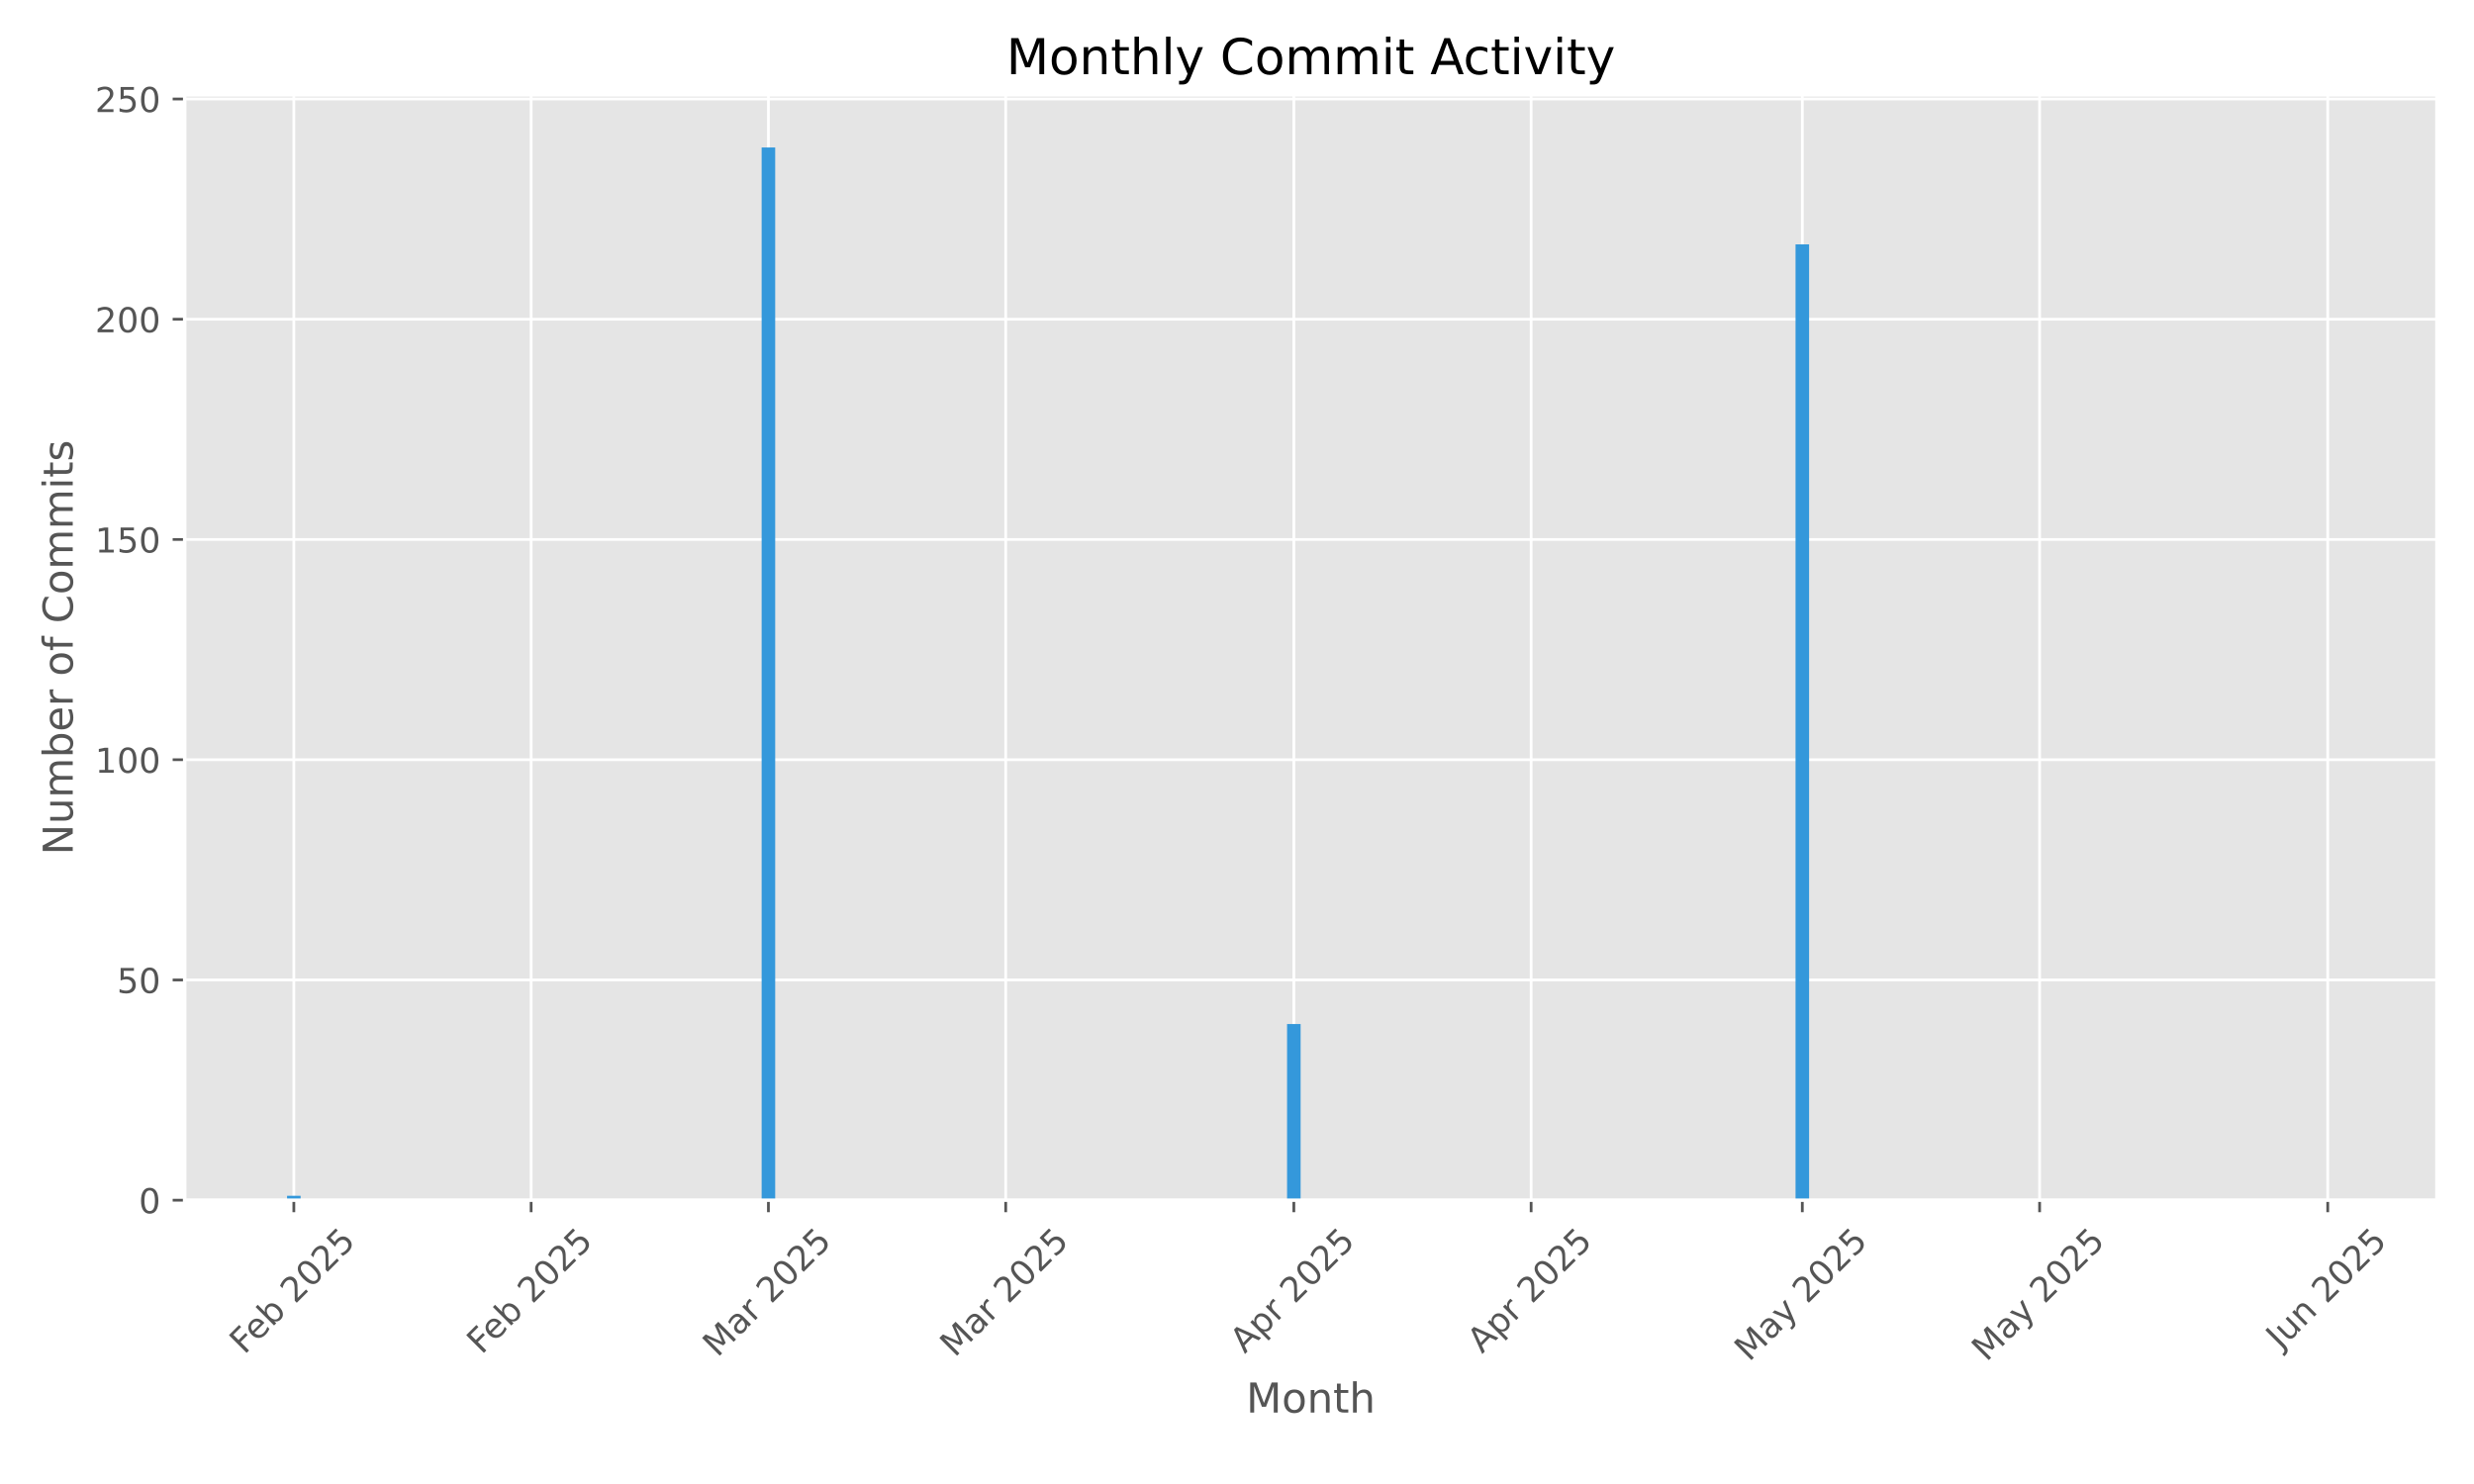
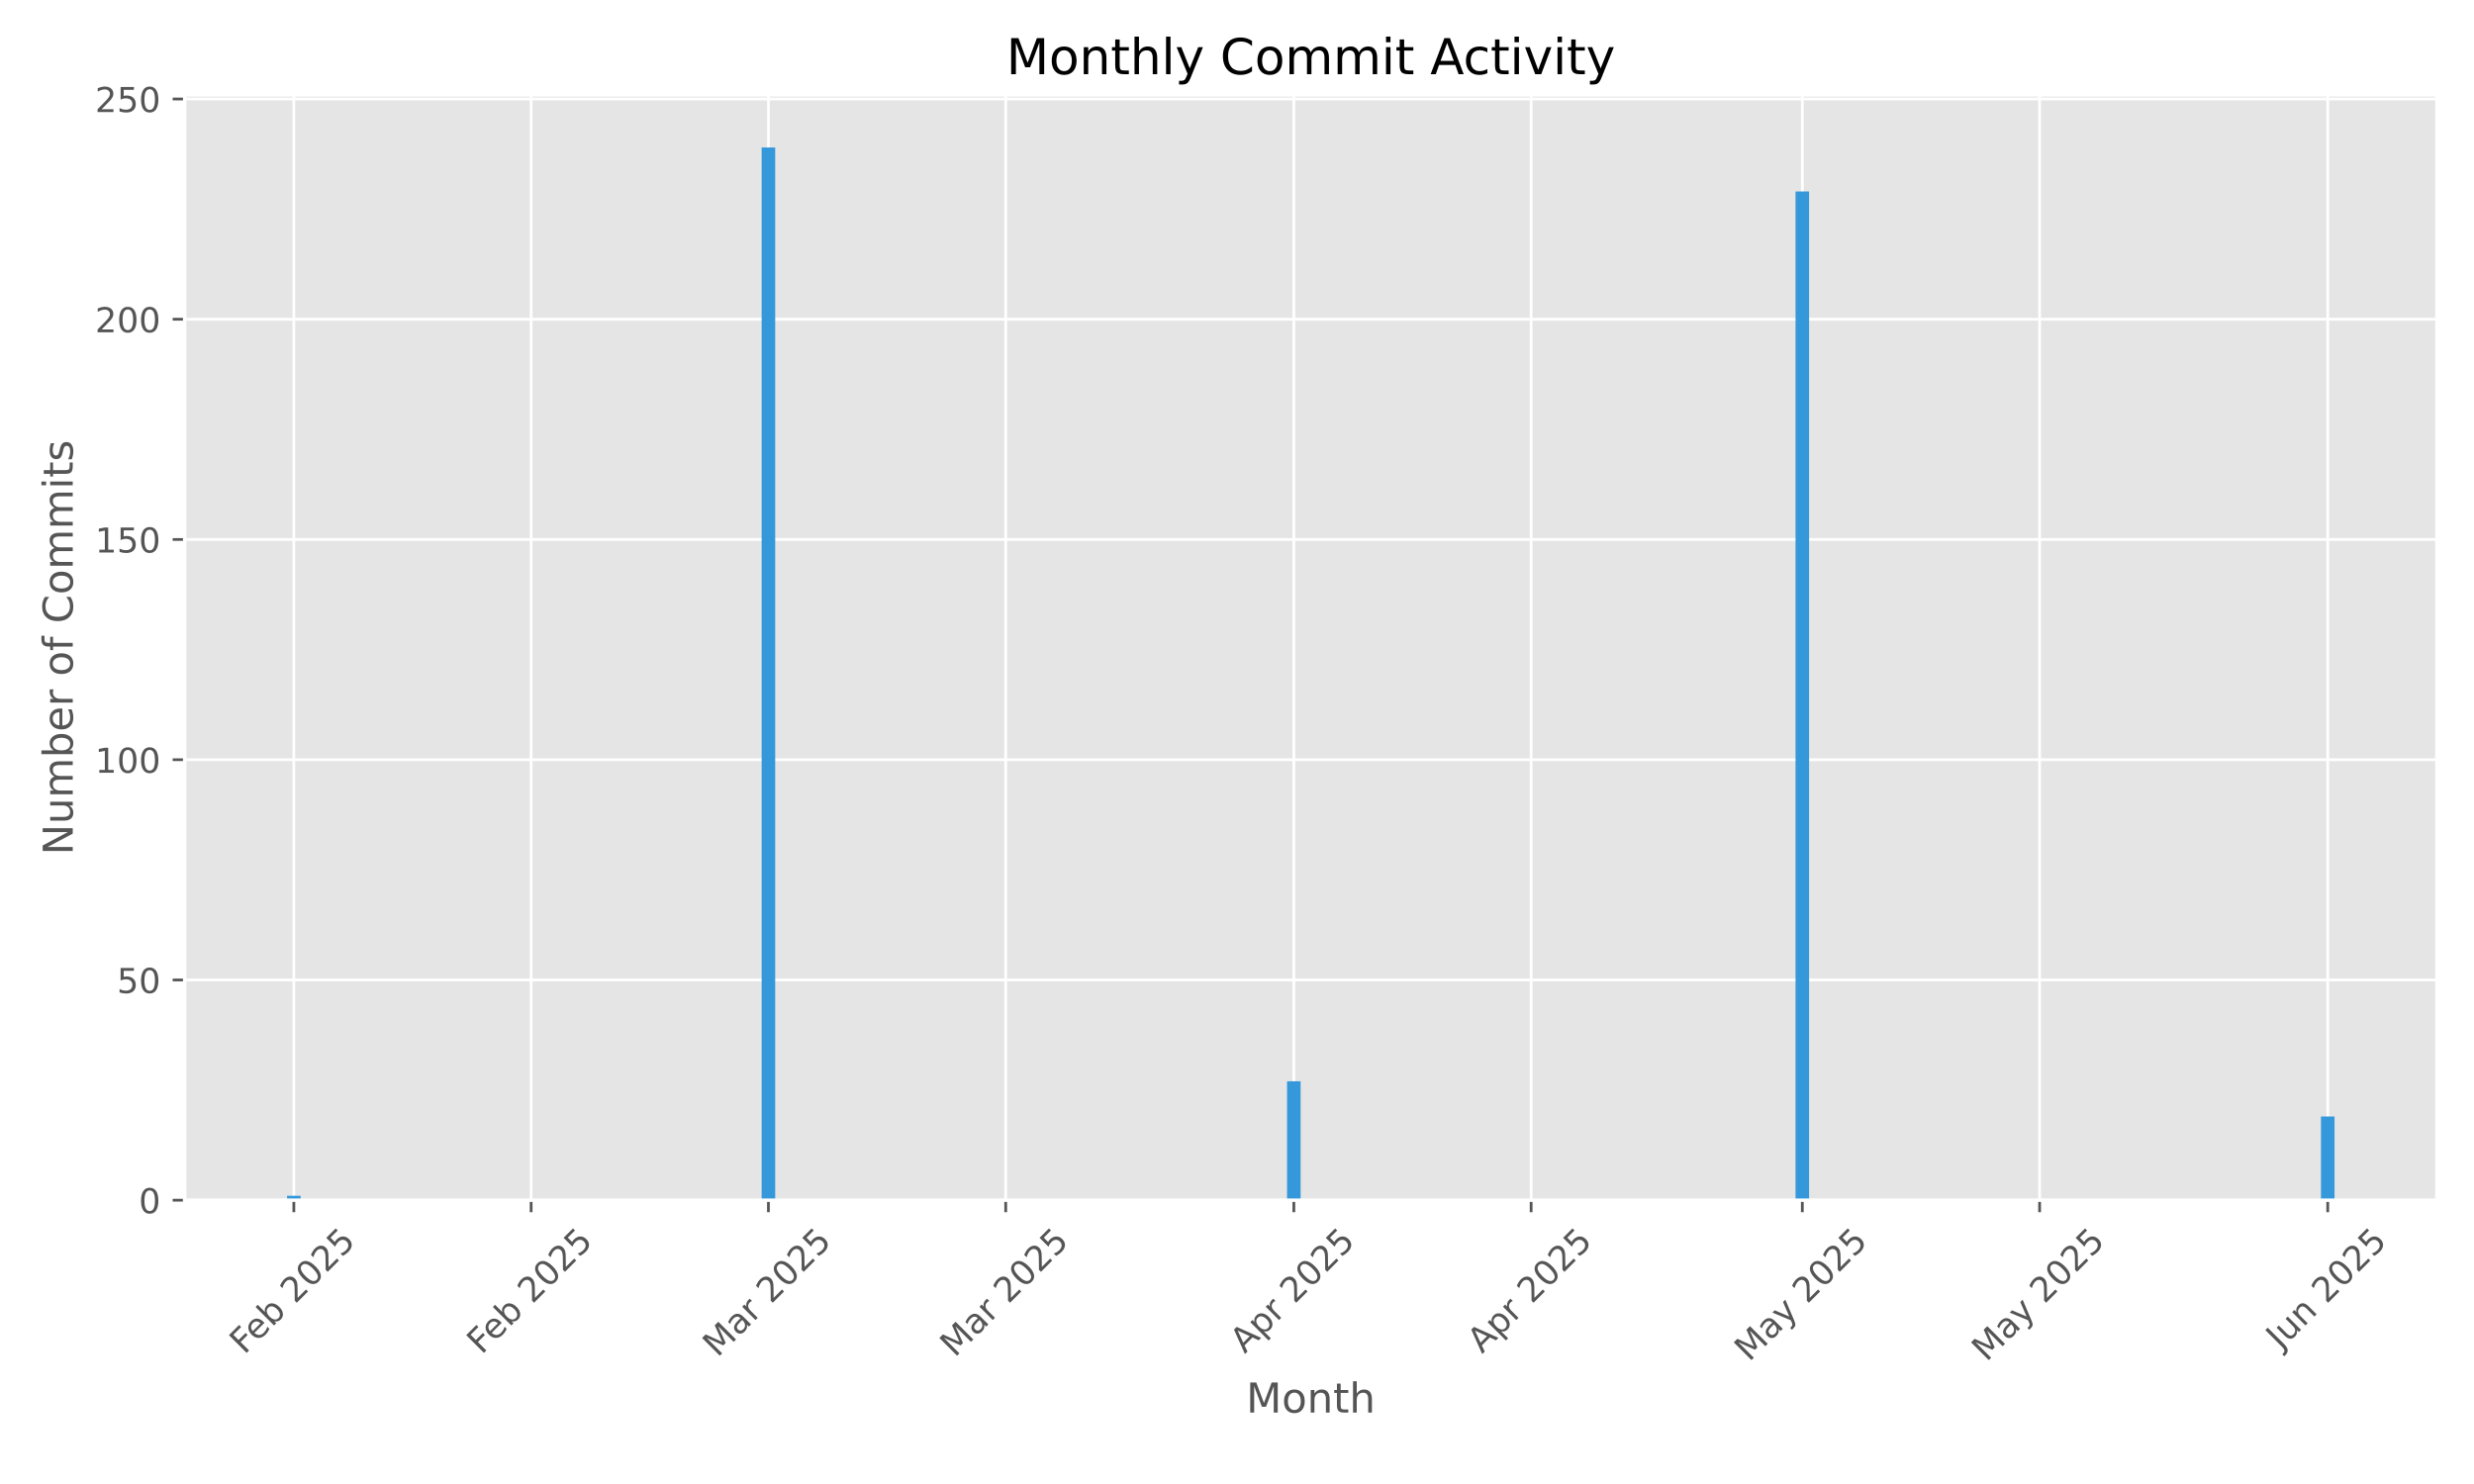
<svg xmlns="http://www.w3.org/2000/svg" xmlns:xlink="http://www.w3.org/1999/xlink" width="720pt" height="432pt" viewBox="0 0 720 432" version="1.1">
  <defs>
    <style type="text/css">*{stroke-linejoin: round; stroke-linecap: butt}</style>
  </defs>
  <g id="figure_1">
    <g id="patch_1">
      <path d="M 0 432  L 720 432  L 720 0  L 0 0  z " style="fill: #ffffff" />
    </g>
    <g id="axes_1">
      <g id="patch_2">
        <path d="M 53.75 349.383  L 709.2 349.383  L 709.2 27.6  L 53.75 27.6  z " style="fill: #e5e5e5" />
      </g>
      <g id="matplotlib.axis_1">
        <g id="xtick_1">
          <g id="line2d_1">
-             <path d="M 85.516 349.383  L 85.516 27.6  " clip-path="url(#p3bf2a5ad01)" style="fill: none; stroke: #ffffff; stroke-width: 0.8; stroke-linecap: square" />
+             <path d="M 85.516 349.383  L 85.516 27.6  " clip-path="url(#p044ff97089)" style="fill: none; stroke: #ffffff; stroke-width: 0.8; stroke-linecap: square" />
          </g>
          <g id="line2d_2">
            <defs>
-               <path id="m91234cbf2c" d="M 0 0  L 0 3.5  " style="stroke: #555555; stroke-width: 0.8" />
+               <path id="m9a3acca42f" d="M 0 0  L 0 3.5  " style="stroke: #555555; stroke-width: 0.8" />
            </defs>
            <g>
-               <use xlink:href="#m91234cbf2c" x="85.516" y="349.383" style="fill: #555555; stroke: #555555; stroke-width: 0.8" />
+               <use xlink:href="#m9a3acca42f" x="85.516" y="349.383" style="fill: #555555; stroke: #555555; stroke-width: 0.8" />
            </g>
          </g>
          <g id="text_1">
            <g style="fill: #555555" transform="translate(71.08684 394.5171) rotate(-45) scale(0.1 -0.1)">
              <defs>
                <path id="DejaVuSans-46" d="M 628 4666  L 3309 4666  L 3309 4134  L 1259 4134  L 1259 2759  L 3109 2759  L 3109 2228  L 1259 2228  L 1259 0  L 628 0  L 628 4666  z " transform="scale(0.015625)" />
                <path id="DejaVuSans-65" d="M 3597 1894  L 3597 1613  L 953 1613  Q 991 1019 1311 708  Q 1631 397 2203 397  Q 2534 397 2845 478  Q 3156 559 3463 722  L 3463 178  Q 3153 47 2828 -22  Q 2503 -91 2169 -91  Q 1331 -91 842 396  Q 353 884 353 1716  Q 353 2575 817 3079  Q 1281 3584 2069 3584  Q 2775 3584 3186 3129  Q 3597 2675 3597 1894  z M 3022 2063  Q 3016 2534 2758 2815  Q 2500 3097 2075 3097  Q 1594 3097 1305 2825  Q 1016 2553 972 2059  L 3022 2063  z " transform="scale(0.015625)" />
                <path id="DejaVuSans-62" d="M 3116 1747  Q 3116 2381 2855 2742  Q 2594 3103 2138 3103  Q 1681 3103 1420 2742  Q 1159 2381 1159 1747  Q 1159 1113 1420 752  Q 1681 391 2138 391  Q 2594 391 2855 752  Q 3116 1113 3116 1747  z M 1159 2969  Q 1341 3281 1617 3432  Q 1894 3584 2278 3584  Q 2916 3584 3314 3078  Q 3713 2572 3713 1747  Q 3713 922 3314 415  Q 2916 -91 2278 -91  Q 1894 -91 1617 61  Q 1341 213 1159 525  L 1159 0  L 581 0  L 581 4863  L 1159 4863  L 1159 2969  z " transform="scale(0.015625)" />
                <path id="DejaVuSans-20" transform="scale(0.015625)" />
                <path id="DejaVuSans-32" d="M 1228 531  L 3431 531  L 3431 0  L 469 0  L 469 531  Q 828 903 1448 1529  Q 2069 2156 2228 2338  Q 2531 2678 2651 2914  Q 2772 3150 2772 3378  Q 2772 3750 2511 3984  Q 2250 4219 1831 4219  Q 1534 4219 1204 4116  Q 875 4013 500 3803  L 500 4441  Q 881 4594 1212 4672  Q 1544 4750 1819 4750  Q 2544 4750 2975 4387  Q 3406 4025 3406 3419  Q 3406 3131 3298 2873  Q 3191 2616 2906 2266  Q 2828 2175 2409 1742  Q 1991 1309 1228 531  z " transform="scale(0.015625)" />
                <path id="DejaVuSans-30" d="M 2034 4250  Q 1547 4250 1301 3770  Q 1056 3291 1056 2328  Q 1056 1369 1301 889  Q 1547 409 2034 409  Q 2525 409 2770 889  Q 3016 1369 3016 2328  Q 3016 3291 2770 3770  Q 2525 4250 2034 4250  z M 2034 4750  Q 2819 4750 3233 4129  Q 3647 3509 3647 2328  Q 3647 1150 3233 529  Q 2819 -91 2034 -91  Q 1250 -91 836 529  Q 422 1150 422 2328  Q 422 3509 836 4129  Q 1250 4750 2034 4750  z " transform="scale(0.015625)" />
                <path id="DejaVuSans-35" d="M 691 4666  L 3169 4666  L 3169 4134  L 1269 4134  L 1269 2991  Q 1406 3038 1543 3061  Q 1681 3084 1819 3084  Q 2600 3084 3056 2656  Q 3513 2228 3513 1497  Q 3513 744 3044 326  Q 2575 -91 1722 -91  Q 1428 -91 1123 -41  Q 819 9 494 109  L 494 744  Q 775 591 1075 516  Q 1375 441 1709 441  Q 2250 441 2565 725  Q 2881 1009 2881 1497  Q 2881 1984 2565 2268  Q 2250 2553 1709 2553  Q 1456 2553 1204 2497  Q 953 2441 691 2322  L 691 4666  z " transform="scale(0.015625)" />
              </defs>
              <use xlink:href="#DejaVuSans-46" />
              <use xlink:href="#DejaVuSans-65" transform="translate(52.01953 0)" />
              <use xlink:href="#DejaVuSans-62" transform="translate(113.543 0)" />
              <use xlink:href="#DejaVuSans-20" transform="translate(177.0195 0)" />
              <use xlink:href="#DejaVuSans-32" transform="translate(208.8066 0)" />
              <use xlink:href="#DejaVuSans-30" transform="translate(272.4297 0)" />
              <use xlink:href="#DejaVuSans-32" transform="translate(336.0527 0)" />
              <use xlink:href="#DejaVuSans-35" transform="translate(399.6758 0)" />
            </g>
          </g>
        </g>
        <g id="xtick_2">
          <g id="line2d_3">
-             <path d="M 154.573 349.383  L 154.573 27.6  " clip-path="url(#p3bf2a5ad01)" style="fill: none; stroke: #ffffff; stroke-width: 0.8; stroke-linecap: square" />
+             <path d="M 154.573 349.383  L 154.573 27.6  " clip-path="url(#p044ff97089)" style="fill: none; stroke: #ffffff; stroke-width: 0.8; stroke-linecap: square" />
          </g>
          <g id="line2d_4">
            <g>
-               <use xlink:href="#m91234cbf2c" x="154.573" y="349.383" style="fill: #555555; stroke: #555555; stroke-width: 0.8" />
+               <use xlink:href="#m9a3acca42f" x="154.573" y="349.383" style="fill: #555555; stroke: #555555; stroke-width: 0.8" />
            </g>
          </g>
          <g id="text_2">
            <g style="fill: #555555" transform="translate(140.1439 394.5171) rotate(-45) scale(0.1 -0.1)">
              <use xlink:href="#DejaVuSans-46" />
              <use xlink:href="#DejaVuSans-65" transform="translate(52.01953 0)" />
              <use xlink:href="#DejaVuSans-62" transform="translate(113.543 0)" />
              <use xlink:href="#DejaVuSans-20" transform="translate(177.0195 0)" />
              <use xlink:href="#DejaVuSans-32" transform="translate(208.8066 0)" />
              <use xlink:href="#DejaVuSans-30" transform="translate(272.4297 0)" />
              <use xlink:href="#DejaVuSans-32" transform="translate(336.0527 0)" />
              <use xlink:href="#DejaVuSans-35" transform="translate(399.6758 0)" />
            </g>
          </g>
        </g>
        <g id="xtick_3">
          <g id="line2d_5">
-             <path d="M 223.63 349.383  L 223.63 27.6  " clip-path="url(#p3bf2a5ad01)" style="fill: none; stroke: #ffffff; stroke-width: 0.8; stroke-linecap: square" />
+             <path d="M 223.63 349.383  L 223.63 27.6  " clip-path="url(#p044ff97089)" style="fill: none; stroke: #ffffff; stroke-width: 0.8; stroke-linecap: square" />
          </g>
          <g id="line2d_6">
            <g>
-               <use xlink:href="#m91234cbf2c" x="223.63" y="349.383" style="fill: #555555; stroke: #555555; stroke-width: 0.8" />
+               <use xlink:href="#m9a3acca42f" x="223.63" y="349.383" style="fill: #555555; stroke: #555555; stroke-width: 0.8" />
            </g>
          </g>
          <g id="text_3">
            <g style="fill: #555555" transform="translate(208.7894 395.3402) rotate(-45) scale(0.1 -0.1)">
              <defs>
                <path id="DejaVuSans-4d" d="M 628 4666  L 1569 4666  L 2759 1491  L 3956 4666  L 4897 4666  L 4897 0  L 4281 0  L 4281 4097  L 3078 897  L 2444 897  L 1241 4097  L 1241 0  L 628 0  L 628 4666  z " transform="scale(0.015625)" />
                <path id="DejaVuSans-61" d="M 2194 1759  Q 1497 1759 1228 1600  Q 959 1441 959 1056  Q 959 750 1161 570  Q 1363 391 1709 391  Q 2188 391 2477 730  Q 2766 1069 2766 1631  L 2766 1759  L 2194 1759  z M 3341 1997  L 3341 0  L 2766 0  L 2766 531  Q 2569 213 2275 61  Q 1981 -91 1556 -91  Q 1019 -91 701 211  Q 384 513 384 1019  Q 384 1609 779 1909  Q 1175 2209 1959 2209  L 2766 2209  L 2766 2266  Q 2766 2663 2505 2880  Q 2244 3097 1772 3097  Q 1472 3097 1187 3025  Q 903 2953 641 2809  L 641 3341  Q 956 3463 1253 3523  Q 1550 3584 1831 3584  Q 2591 3584 2966 3190  Q 3341 2797 3341 1997  z " transform="scale(0.015625)" />
                <path id="DejaVuSans-72" d="M 2631 2963  Q 2534 3019 2420 3045  Q 2306 3072 2169 3072  Q 1681 3072 1420 2755  Q 1159 2438 1159 1844  L 1159 0  L 581 0  L 581 3500  L 1159 3500  L 1159 2956  Q 1341 3275 1631 3429  Q 1922 3584 2338 3584  Q 2397 3584 2469 3576  Q 2541 3569 2628 3553  L 2631 2963  z " transform="scale(0.015625)" />
              </defs>
              <use xlink:href="#DejaVuSans-4d" />
              <use xlink:href="#DejaVuSans-61" transform="translate(86.2793 0)" />
              <use xlink:href="#DejaVuSans-72" transform="translate(147.5586 0)" />
              <use xlink:href="#DejaVuSans-20" transform="translate(188.6719 0)" />
              <use xlink:href="#DejaVuSans-32" transform="translate(220.459 0)" />
              <use xlink:href="#DejaVuSans-30" transform="translate(284.082 0)" />
              <use xlink:href="#DejaVuSans-32" transform="translate(347.7051 0)" />
              <use xlink:href="#DejaVuSans-35" transform="translate(411.3281 0)" />
            </g>
          </g>
        </g>
        <g id="xtick_4">
          <g id="line2d_7">
-             <path d="M 292.687 349.383  L 292.687 27.6  " clip-path="url(#p3bf2a5ad01)" style="fill: none; stroke: #ffffff; stroke-width: 0.8; stroke-linecap: square" />
+             <path d="M 292.687 349.383  L 292.687 27.6  " clip-path="url(#p044ff97089)" style="fill: none; stroke: #ffffff; stroke-width: 0.8; stroke-linecap: square" />
          </g>
          <g id="line2d_8">
            <g>
-               <use xlink:href="#m91234cbf2c" x="292.687" y="349.383" style="fill: #555555; stroke: #555555; stroke-width: 0.8" />
+               <use xlink:href="#m9a3acca42f" x="292.687" y="349.383" style="fill: #555555; stroke: #555555; stroke-width: 0.8" />
            </g>
          </g>
          <g id="text_4">
            <g style="fill: #555555" transform="translate(277.8464 395.3402) rotate(-45) scale(0.1 -0.1)">
              <use xlink:href="#DejaVuSans-4d" />
              <use xlink:href="#DejaVuSans-61" transform="translate(86.2793 0)" />
              <use xlink:href="#DejaVuSans-72" transform="translate(147.5586 0)" />
              <use xlink:href="#DejaVuSans-20" transform="translate(188.6719 0)" />
              <use xlink:href="#DejaVuSans-32" transform="translate(220.459 0)" />
              <use xlink:href="#DejaVuSans-30" transform="translate(284.082 0)" />
              <use xlink:href="#DejaVuSans-32" transform="translate(347.7051 0)" />
              <use xlink:href="#DejaVuSans-35" transform="translate(411.3281 0)" />
            </g>
          </g>
        </g>
        <g id="xtick_5">
          <g id="line2d_9">
-             <path d="M 376.542 349.383  L 376.542 27.6  " clip-path="url(#p3bf2a5ad01)" style="fill: none; stroke: #ffffff; stroke-width: 0.8; stroke-linecap: square" />
+             <path d="M 376.542 349.383  L 376.542 27.6  " clip-path="url(#p044ff97089)" style="fill: none; stroke: #ffffff; stroke-width: 0.8; stroke-linecap: square" />
          </g>
          <g id="line2d_10">
            <g>
-               <use xlink:href="#m91234cbf2c" x="376.542" y="349.383" style="fill: #555555; stroke: #555555; stroke-width: 0.8" />
+               <use xlink:href="#m9a3acca42f" x="376.542" y="349.383" style="fill: #555555; stroke: #555555; stroke-width: 0.8" />
            </g>
          </g>
          <g id="text_5">
            <g style="fill: #555555" transform="translate(362.2555 394.232) rotate(-45) scale(0.1 -0.1)">
              <defs>
                <path id="DejaVuSans-41" d="M 2188 4044  L 1331 1722  L 3047 1722  L 2188 4044  z M 1831 4666  L 2547 4666  L 4325 0  L 3669 0  L 3244 1197  L 1141 1197  L 716 0  L 50 0  L 1831 4666  z " transform="scale(0.015625)" />
                <path id="DejaVuSans-70" d="M 1159 525  L 1159 -1331  L 581 -1331  L 581 3500  L 1159 3500  L 1159 2969  Q 1341 3281 1617 3432  Q 1894 3584 2278 3584  Q 2916 3584 3314 3078  Q 3713 2572 3713 1747  Q 3713 922 3314 415  Q 2916 -91 2278 -91  Q 1894 -91 1617 61  Q 1341 213 1159 525  z M 3116 1747  Q 3116 2381 2855 2742  Q 2594 3103 2138 3103  Q 1681 3103 1420 2742  Q 1159 2381 1159 1747  Q 1159 1113 1420 752  Q 1681 391 2138 391  Q 2594 391 2855 752  Q 3116 1113 3116 1747  z " transform="scale(0.015625)" />
              </defs>
              <use xlink:href="#DejaVuSans-41" />
              <use xlink:href="#DejaVuSans-70" transform="translate(68.4082 0)" />
              <use xlink:href="#DejaVuSans-72" transform="translate(131.8848 0)" />
              <use xlink:href="#DejaVuSans-20" transform="translate(172.998 0)" />
              <use xlink:href="#DejaVuSans-32" transform="translate(204.7852 0)" />
              <use xlink:href="#DejaVuSans-30" transform="translate(268.4082 0)" />
              <use xlink:href="#DejaVuSans-32" transform="translate(332.0312 0)" />
              <use xlink:href="#DejaVuSans-35" transform="translate(395.6543 0)" />
            </g>
          </g>
        </g>
        <g id="xtick_6">
          <g id="line2d_11">
-             <path d="M 445.599 349.383  L 445.599 27.6  " clip-path="url(#p3bf2a5ad01)" style="fill: none; stroke: #ffffff; stroke-width: 0.8; stroke-linecap: square" />
+             <path d="M 445.599 349.383  L 445.599 27.6  " clip-path="url(#p044ff97089)" style="fill: none; stroke: #ffffff; stroke-width: 0.8; stroke-linecap: square" />
          </g>
          <g id="line2d_12">
            <g>
-               <use xlink:href="#m91234cbf2c" x="445.599" y="349.383" style="fill: #555555; stroke: #555555; stroke-width: 0.8" />
+               <use xlink:href="#m9a3acca42f" x="445.599" y="349.383" style="fill: #555555; stroke: #555555; stroke-width: 0.8" />
            </g>
          </g>
          <g id="text_6">
            <g style="fill: #555555" transform="translate(431.3125 394.232) rotate(-45) scale(0.1 -0.1)">
              <use xlink:href="#DejaVuSans-41" />
              <use xlink:href="#DejaVuSans-70" transform="translate(68.4082 0)" />
              <use xlink:href="#DejaVuSans-72" transform="translate(131.8848 0)" />
              <use xlink:href="#DejaVuSans-20" transform="translate(172.998 0)" />
              <use xlink:href="#DejaVuSans-32" transform="translate(204.7852 0)" />
              <use xlink:href="#DejaVuSans-30" transform="translate(268.4082 0)" />
              <use xlink:href="#DejaVuSans-32" transform="translate(332.0312 0)" />
              <use xlink:href="#DejaVuSans-35" transform="translate(395.6543 0)" />
            </g>
          </g>
        </g>
        <g id="xtick_7">
          <g id="line2d_13">
-             <path d="M 524.522 349.383  L 524.522 27.6  " clip-path="url(#p3bf2a5ad01)" style="fill: none; stroke: #ffffff; stroke-width: 0.8; stroke-linecap: square" />
+             <path d="M 524.522 349.383  L 524.522 27.6  " clip-path="url(#p044ff97089)" style="fill: none; stroke: #ffffff; stroke-width: 0.8; stroke-linecap: square" />
          </g>
          <g id="line2d_14">
            <g>
-               <use xlink:href="#m91234cbf2c" x="524.522" y="349.383" style="fill: #555555; stroke: #555555; stroke-width: 0.8" />
+               <use xlink:href="#m9a3acca42f" x="524.522" y="349.383" style="fill: #555555; stroke: #555555; stroke-width: 0.8" />
            </g>
          </g>
          <g id="text_7">
            <g style="fill: #555555" transform="translate(509.0416 396.6185) rotate(-45) scale(0.1 -0.1)">
              <defs>
                <path id="DejaVuSans-79" d="M 2059 -325  Q 1816 -950 1584 -1140  Q 1353 -1331 966 -1331  L 506 -1331  L 506 -850  L 844 -850  Q 1081 -850 1212 -737  Q 1344 -625 1503 -206  L 1606 56  L 191 3500  L 800 3500  L 1894 763  L 2988 3500  L 3597 3500  L 2059 -325  z " transform="scale(0.015625)" />
              </defs>
              <use xlink:href="#DejaVuSans-4d" />
              <use xlink:href="#DejaVuSans-61" transform="translate(86.2793 0)" />
              <use xlink:href="#DejaVuSans-79" transform="translate(147.5586 0)" />
              <use xlink:href="#DejaVuSans-20" transform="translate(206.7383 0)" />
              <use xlink:href="#DejaVuSans-32" transform="translate(238.5254 0)" />
              <use xlink:href="#DejaVuSans-30" transform="translate(302.1484 0)" />
              <use xlink:href="#DejaVuSans-32" transform="translate(365.7715 0)" />
              <use xlink:href="#DejaVuSans-35" transform="translate(429.3945 0)" />
            </g>
          </g>
        </g>
        <g id="xtick_8">
          <g id="line2d_15">
-             <path d="M 593.579 349.383  L 593.579 27.6  " clip-path="url(#p3bf2a5ad01)" style="fill: none; stroke: #ffffff; stroke-width: 0.8; stroke-linecap: square" />
+             <path d="M 593.579 349.383  L 593.579 27.6  " clip-path="url(#p044ff97089)" style="fill: none; stroke: #ffffff; stroke-width: 0.8; stroke-linecap: square" />
          </g>
          <g id="line2d_16">
            <g>
-               <use xlink:href="#m91234cbf2c" x="593.579" y="349.383" style="fill: #555555; stroke: #555555; stroke-width: 0.8" />
+               <use xlink:href="#m9a3acca42f" x="593.579" y="349.383" style="fill: #555555; stroke: #555555; stroke-width: 0.8" />
            </g>
          </g>
          <g id="text_8">
            <g style="fill: #555555" transform="translate(578.0987 396.6185) rotate(-45) scale(0.1 -0.1)">
              <use xlink:href="#DejaVuSans-4d" />
              <use xlink:href="#DejaVuSans-61" transform="translate(86.2793 0)" />
              <use xlink:href="#DejaVuSans-79" transform="translate(147.5586 0)" />
              <use xlink:href="#DejaVuSans-20" transform="translate(206.7383 0)" />
              <use xlink:href="#DejaVuSans-32" transform="translate(238.5254 0)" />
              <use xlink:href="#DejaVuSans-30" transform="translate(302.1484 0)" />
              <use xlink:href="#DejaVuSans-32" transform="translate(365.7715 0)" />
              <use xlink:href="#DejaVuSans-35" transform="translate(429.3945 0)" />
            </g>
          </g>
        </g>
        <g id="xtick_9">
          <g id="line2d_17">
-             <path d="M 677.434 349.383  L 677.434 27.6  " clip-path="url(#p3bf2a5ad01)" style="fill: none; stroke: #ffffff; stroke-width: 0.8; stroke-linecap: square" />
+             <path d="M 677.434 349.383  L 677.434 27.6  " clip-path="url(#p044ff97089)" style="fill: none; stroke: #ffffff; stroke-width: 0.8; stroke-linecap: square" />
          </g>
          <g id="line2d_18">
            <g>
-               <use xlink:href="#m91234cbf2c" x="677.434" y="349.383" style="fill: #555555; stroke: #555555; stroke-width: 0.8" />
+               <use xlink:href="#m9a3acca42f" x="677.434" y="349.383" style="fill: #555555; stroke: #555555; stroke-width: 0.8" />
            </g>
          </g>
          <g id="text_9">
            <g style="fill: #555555" transform="translate(663.7391 393.0476) rotate(-45) scale(0.1 -0.1)">
              <defs>
                <path id="DejaVuSans-4a" d="M 628 4666  L 1259 4666  L 1259 325  Q 1259 -519 939 -900  Q 619 -1281 -91 -1281  L -331 -1281  L -331 -750  L -134 -750  Q 284 -750 456 -515  Q 628 -281 628 325  L 628 4666  z " transform="scale(0.015625)" />
                <path id="DejaVuSans-75" d="M 544 1381  L 544 3500  L 1119 3500  L 1119 1403  Q 1119 906 1312 657  Q 1506 409 1894 409  Q 2359 409 2629 706  Q 2900 1003 2900 1516  L 2900 3500  L 3475 3500  L 3475 0  L 2900 0  L 2900 538  Q 2691 219 2414 64  Q 2138 -91 1772 -91  Q 1169 -91 856 284  Q 544 659 544 1381  z M 1991 3584  L 1991 3584  z " transform="scale(0.015625)" />
                <path id="DejaVuSans-6e" d="M 3513 2113  L 3513 0  L 2938 0  L 2938 2094  Q 2938 2591 2744 2837  Q 2550 3084 2163 3084  Q 1697 3084 1428 2787  Q 1159 2491 1159 1978  L 1159 0  L 581 0  L 581 3500  L 1159 3500  L 1159 2956  Q 1366 3272 1645 3428  Q 1925 3584 2291 3584  Q 2894 3584 3203 3211  Q 3513 2838 3513 2113  z " transform="scale(0.015625)" />
              </defs>
              <use xlink:href="#DejaVuSans-4a" />
              <use xlink:href="#DejaVuSans-75" transform="translate(29.49219 0)" />
              <use xlink:href="#DejaVuSans-6e" transform="translate(92.87109 0)" />
              <use xlink:href="#DejaVuSans-20" transform="translate(156.25 0)" />
              <use xlink:href="#DejaVuSans-32" transform="translate(188.0371 0)" />
              <use xlink:href="#DejaVuSans-30" transform="translate(251.6602 0)" />
              <use xlink:href="#DejaVuSans-32" transform="translate(315.2832 0)" />
              <use xlink:href="#DejaVuSans-35" transform="translate(378.9062 0)" />
            </g>
          </g>
        </g>
        <g id="text_10">
          <g style="fill: #555555" transform="translate(362.6697 411.2072) scale(0.12 -0.12)">
            <defs>
              <path id="DejaVuSans-6f" d="M 1959 3097  Q 1497 3097 1228 2736  Q 959 2375 959 1747  Q 959 1119 1226 758  Q 1494 397 1959 397  Q 2419 397 2687 759  Q 2956 1122 2956 1747  Q 2956 2369 2687 2733  Q 2419 3097 1959 3097  z M 1959 3584  Q 2709 3584 3137 3096  Q 3566 2609 3566 1747  Q 3566 888 3137 398  Q 2709 -91 1959 -91  Q 1206 -91 779 398  Q 353 888 353 1747  Q 353 2609 779 3096  Q 1206 3584 1959 3584  z " transform="scale(0.015625)" />
              <path id="DejaVuSans-74" d="M 1172 4494  L 1172 3500  L 2356 3500  L 2356 3053  L 1172 3053  L 1172 1153  Q 1172 725 1289 603  Q 1406 481 1766 481  L 2356 481  L 2356 0  L 1766 0  Q 1100 0 847 248  Q 594 497 594 1153  L 594 3053  L 172 3053  L 172 3500  L 594 3500  L 594 4494  L 1172 4494  z " transform="scale(0.015625)" />
              <path id="DejaVuSans-68" d="M 3513 2113  L 3513 0  L 2938 0  L 2938 2094  Q 2938 2591 2744 2837  Q 2550 3084 2163 3084  Q 1697 3084 1428 2787  Q 1159 2491 1159 1978  L 1159 0  L 581 0  L 581 4863  L 1159 4863  L 1159 2956  Q 1366 3272 1645 3428  Q 1925 3584 2291 3584  Q 2894 3584 3203 3211  Q 3513 2838 3513 2113  z " transform="scale(0.015625)" />
            </defs>
            <use xlink:href="#DejaVuSans-4d" />
            <use xlink:href="#DejaVuSans-6f" transform="translate(86.2793 0)" />
            <use xlink:href="#DejaVuSans-6e" transform="translate(147.4609 0)" />
            <use xlink:href="#DejaVuSans-74" transform="translate(210.8398 0)" />
            <use xlink:href="#DejaVuSans-68" transform="translate(250.0488 0)" />
          </g>
        </g>
      </g>
      <g id="matplotlib.axis_2">
        <g id="ytick_1">
          <g id="line2d_19">
-             <path d="M 53.75 349.383  L 709.2 349.383  " clip-path="url(#p3bf2a5ad01)" style="fill: none; stroke: #ffffff; stroke-width: 0.8; stroke-linecap: square" />
+             <path d="M 53.75 349.383  L 709.2 349.383  " clip-path="url(#p044ff97089)" style="fill: none; stroke: #ffffff; stroke-width: 0.8; stroke-linecap: square" />
          </g>
          <g id="line2d_20">
            <defs>
-               <path id="ma399471a4e" d="M 0 0  L -3.5 0  " style="stroke: #555555; stroke-width: 0.8" />
+               <path id="mf853fa2fab" d="M 0 0  L -3.5 0  " style="stroke: #555555; stroke-width: 0.8" />
            </defs>
            <g>
-               <use xlink:href="#ma399471a4e" x="53.75" y="349.383" style="fill: #555555; stroke: #555555; stroke-width: 0.8" />
+               <use xlink:href="#mf853fa2fab" x="53.75" y="349.383" style="fill: #555555; stroke: #555555; stroke-width: 0.8" />
            </g>
          </g>
          <g id="text_11">
            <g style="fill: #555555" transform="translate(40.3875 353.1822) scale(0.1 -0.1)">
              <use xlink:href="#DejaVuSans-30" />
            </g>
          </g>
        </g>
        <g id="ytick_2">
          <g id="line2d_21">
-             <path d="M 53.75 285.27  L 709.2 285.27  " clip-path="url(#p3bf2a5ad01)" style="fill: none; stroke: #ffffff; stroke-width: 0.8; stroke-linecap: square" />
+             <path d="M 53.75 285.27  L 709.2 285.27  " clip-path="url(#p044ff97089)" style="fill: none; stroke: #ffffff; stroke-width: 0.8; stroke-linecap: square" />
          </g>
          <g id="line2d_22">
            <g>
-               <use xlink:href="#ma399471a4e" x="53.75" y="285.27" style="fill: #555555; stroke: #555555; stroke-width: 0.8" />
+               <use xlink:href="#mf853fa2fab" x="53.75" y="285.27" style="fill: #555555; stroke: #555555; stroke-width: 0.8" />
            </g>
          </g>
          <g id="text_12">
            <g style="fill: #555555" transform="translate(34.025 289.0693) scale(0.1 -0.1)">
              <use xlink:href="#DejaVuSans-35" />
              <use xlink:href="#DejaVuSans-30" transform="translate(63.62305 0)" />
            </g>
          </g>
        </g>
        <g id="ytick_3">
          <g id="line2d_23">
-             <path d="M 53.75 221.157  L 709.2 221.157  " clip-path="url(#p3bf2a5ad01)" style="fill: none; stroke: #ffffff; stroke-width: 0.8; stroke-linecap: square" />
+             <path d="M 53.75 221.157  L 709.2 221.157  " clip-path="url(#p044ff97089)" style="fill: none; stroke: #ffffff; stroke-width: 0.8; stroke-linecap: square" />
          </g>
          <g id="line2d_24">
            <g>
-               <use xlink:href="#ma399471a4e" x="53.75" y="221.157" style="fill: #555555; stroke: #555555; stroke-width: 0.8" />
+               <use xlink:href="#mf853fa2fab" x="53.75" y="221.157" style="fill: #555555; stroke: #555555; stroke-width: 0.8" />
            </g>
          </g>
          <g id="text_13">
            <g style="fill: #555555" transform="translate(27.6625 224.9563) scale(0.1 -0.1)">
              <defs>
                <path id="DejaVuSans-31" d="M 794 531  L 1825 531  L 1825 4091  L 703 3866  L 703 4441  L 1819 4666  L 2450 4666  L 2450 531  L 3481 531  L 3481 0  L 794 0  L 794 531  z " transform="scale(0.015625)" />
              </defs>
              <use xlink:href="#DejaVuSans-31" />
              <use xlink:href="#DejaVuSans-30" transform="translate(63.62305 0)" />
              <use xlink:href="#DejaVuSans-30" transform="translate(127.2461 0)" />
            </g>
          </g>
        </g>
        <g id="ytick_4">
          <g id="line2d_25">
-             <path d="M 53.75 157.044  L 709.2 157.044  " clip-path="url(#p3bf2a5ad01)" style="fill: none; stroke: #ffffff; stroke-width: 0.8; stroke-linecap: square" />
+             <path d="M 53.75 157.044  L 709.2 157.044  " clip-path="url(#p044ff97089)" style="fill: none; stroke: #ffffff; stroke-width: 0.8; stroke-linecap: square" />
          </g>
          <g id="line2d_26">
            <g>
-               <use xlink:href="#ma399471a4e" x="53.75" y="157.044" style="fill: #555555; stroke: #555555; stroke-width: 0.8" />
+               <use xlink:href="#mf853fa2fab" x="53.75" y="157.044" style="fill: #555555; stroke: #555555; stroke-width: 0.8" />
            </g>
          </g>
          <g id="text_14">
            <g style="fill: #555555" transform="translate(27.6625 160.8433) scale(0.1 -0.1)">
              <use xlink:href="#DejaVuSans-31" />
              <use xlink:href="#DejaVuSans-35" transform="translate(63.62305 0)" />
              <use xlink:href="#DejaVuSans-30" transform="translate(127.2461 0)" />
            </g>
          </g>
        </g>
        <g id="ytick_5">
          <g id="line2d_27">
-             <path d="M 53.75 92.931  L 709.2 92.931  " clip-path="url(#p3bf2a5ad01)" style="fill: none; stroke: #ffffff; stroke-width: 0.8; stroke-linecap: square" />
+             <path d="M 53.75 92.931  L 709.2 92.931  " clip-path="url(#p044ff97089)" style="fill: none; stroke: #ffffff; stroke-width: 0.8; stroke-linecap: square" />
          </g>
          <g id="line2d_28">
            <g>
-               <use xlink:href="#ma399471a4e" x="53.75" y="92.931" style="fill: #555555; stroke: #555555; stroke-width: 0.8" />
+               <use xlink:href="#mf853fa2fab" x="53.75" y="92.931" style="fill: #555555; stroke: #555555; stroke-width: 0.8" />
            </g>
          </g>
          <g id="text_15">
            <g style="fill: #555555" transform="translate(27.6625 96.73034) scale(0.1 -0.1)">
              <use xlink:href="#DejaVuSans-32" />
              <use xlink:href="#DejaVuSans-30" transform="translate(63.62305 0)" />
              <use xlink:href="#DejaVuSans-30" transform="translate(127.2461 0)" />
            </g>
          </g>
        </g>
        <g id="ytick_6">
          <g id="line2d_29">
-             <path d="M 53.75 28.818  L 709.2 28.818  " clip-path="url(#p3bf2a5ad01)" style="fill: none; stroke: #ffffff; stroke-width: 0.8; stroke-linecap: square" />
+             <path d="M 53.75 28.818  L 709.2 28.818  " clip-path="url(#p044ff97089)" style="fill: none; stroke: #ffffff; stroke-width: 0.8; stroke-linecap: square" />
          </g>
          <g id="line2d_30">
            <g>
-               <use xlink:href="#ma399471a4e" x="53.75" y="28.818" style="fill: #555555; stroke: #555555; stroke-width: 0.8" />
+               <use xlink:href="#mf853fa2fab" x="53.75" y="28.818" style="fill: #555555; stroke: #555555; stroke-width: 0.8" />
            </g>
          </g>
          <g id="text_16">
            <g style="fill: #555555" transform="translate(27.6625 32.61736) scale(0.1 -0.1)">
              <use xlink:href="#DejaVuSans-32" />
              <use xlink:href="#DejaVuSans-35" transform="translate(63.62305 0)" />
              <use xlink:href="#DejaVuSans-30" transform="translate(127.2461 0)" />
            </g>
          </g>
        </g>
        <g id="text_17">
          <g style="fill: #555555" transform="translate(21.16688 248.8862) rotate(-90) scale(0.12 -0.12)">
            <defs>
              <path id="DejaVuSans-4e" d="M 628 4666  L 1478 4666  L 3547 763  L 3547 4666  L 4159 4666  L 4159 0  L 3309 0  L 1241 3903  L 1241 0  L 628 0  L 628 4666  z " transform="scale(0.015625)" />
              <path id="DejaVuSans-6d" d="M 3328 2828  Q 3544 3216 3844 3400  Q 4144 3584 4550 3584  Q 5097 3584 5394 3201  Q 5691 2819 5691 2113  L 5691 0  L 5113 0  L 5113 2094  Q 5113 2597 4934 2840  Q 4756 3084 4391 3084  Q 3944 3084 3684 2787  Q 3425 2491 3425 1978  L 3425 0  L 2847 0  L 2847 2094  Q 2847 2600 2669 2842  Q 2491 3084 2119 3084  Q 1678 3084 1418 2786  Q 1159 2488 1159 1978  L 1159 0  L 581 0  L 581 3500  L 1159 3500  L 1159 2956  Q 1356 3278 1631 3431  Q 1906 3584 2284 3584  Q 2666 3584 2933 3390  Q 3200 3197 3328 2828  z " transform="scale(0.015625)" />
              <path id="DejaVuSans-66" d="M 2375 4863  L 2375 4384  L 1825 4384  Q 1516 4384 1395 4259  Q 1275 4134 1275 3809  L 1275 3500  L 2222 3500  L 2222 3053  L 1275 3053  L 1275 0  L 697 0  L 697 3053  L 147 3053  L 147 3500  L 697 3500  L 697 3744  Q 697 4328 969 4595  Q 1241 4863 1831 4863  L 2375 4863  z " transform="scale(0.015625)" />
              <path id="DejaVuSans-43" d="M 4122 4306  L 4122 3641  Q 3803 3938 3442 4084  Q 3081 4231 2675 4231  Q 1875 4231 1450 3742  Q 1025 3253 1025 2328  Q 1025 1406 1450 917  Q 1875 428 2675 428  Q 3081 428 3442 575  Q 3803 722 4122 1019  L 4122 359  Q 3791 134 3420 21  Q 3050 -91 2638 -91  Q 1578 -91 968 557  Q 359 1206 359 2328  Q 359 3453 968 4101  Q 1578 4750 2638 4750  Q 3056 4750 3426 4639  Q 3797 4528 4122 4306  z " transform="scale(0.015625)" />
              <path id="DejaVuSans-69" d="M 603 3500  L 1178 3500  L 1178 0  L 603 0  L 603 3500  z M 603 4863  L 1178 4863  L 1178 4134  L 603 4134  L 603 4863  z " transform="scale(0.015625)" />
              <path id="DejaVuSans-73" d="M 2834 3397  L 2834 2853  Q 2591 2978 2328 3040  Q 2066 3103 1784 3103  Q 1356 3103 1142 2972  Q 928 2841 928 2578  Q 928 2378 1081 2264  Q 1234 2150 1697 2047  L 1894 2003  Q 2506 1872 2764 1633  Q 3022 1394 3022 966  Q 3022 478 2636 193  Q 2250 -91 1575 -91  Q 1294 -91 989 -36  Q 684 19 347 128  L 347 722  Q 666 556 975 473  Q 1284 391 1588 391  Q 1994 391 2212 530  Q 2431 669 2431 922  Q 2431 1156 2273 1281  Q 2116 1406 1581 1522  L 1381 1569  Q 847 1681 609 1914  Q 372 2147 372 2553  Q 372 3047 722 3315  Q 1072 3584 1716 3584  Q 2034 3584 2315 3537  Q 2597 3491 2834 3397  z " transform="scale(0.015625)" />
            </defs>
            <use xlink:href="#DejaVuSans-4e" />
            <use xlink:href="#DejaVuSans-75" transform="translate(74.80469 0)" />
            <use xlink:href="#DejaVuSans-6d" transform="translate(138.1836 0)" />
            <use xlink:href="#DejaVuSans-62" transform="translate(235.5957 0)" />
            <use xlink:href="#DejaVuSans-65" transform="translate(299.0723 0)" />
            <use xlink:href="#DejaVuSans-72" transform="translate(360.5957 0)" />
            <use xlink:href="#DejaVuSans-20" transform="translate(401.709 0)" />
            <use xlink:href="#DejaVuSans-6f" transform="translate(433.4961 0)" />
            <use xlink:href="#DejaVuSans-66" transform="translate(494.6777 0)" />
            <use xlink:href="#DejaVuSans-20" transform="translate(529.8828 0)" />
            <use xlink:href="#DejaVuSans-43" transform="translate(561.6699 0)" />
            <use xlink:href="#DejaVuSans-6f" transform="translate(631.4941 0)" />
            <use xlink:href="#DejaVuSans-6d" transform="translate(692.6758 0)" />
            <use xlink:href="#DejaVuSans-6d" transform="translate(790.0879 0)" />
            <use xlink:href="#DejaVuSans-69" transform="translate(887.5 0)" />
            <use xlink:href="#DejaVuSans-74" transform="translate(915.2832 0)" />
            <use xlink:href="#DejaVuSans-73" transform="translate(954.4922 0)" />
          </g>
        </g>
      </g>
      <g id="patch_3">
-         <path d="M 83.543 349.383  L 87.489 349.383  L 87.489 348.101  L 83.543 348.101  z " clip-path="url(#p3bf2a5ad01)" style="fill: #3498db" />
+         <path d="M 83.543 349.383  L 87.489 349.383  L 87.489 348.101  L 83.543 348.101  z " clip-path="url(#p044ff97089)" style="fill: #3498db" />
      </g>
      <g id="patch_4">
-         <path d="M 221.657 349.383  L 225.603 349.383  L 225.603 42.923  L 221.657 42.923  z " clip-path="url(#p3bf2a5ad01)" style="fill: #3498db" />
+         <path d="M 221.657 349.383  L 225.603 349.383  L 225.603 42.923  L 221.657 42.923  z " clip-path="url(#p044ff97089)" style="fill: #3498db" />
      </g>
      <g id="patch_5">
-         <path d="M 374.569 349.383  L 378.515 349.383  L 378.515 298.093  L 374.569 298.093  z " clip-path="url(#p3bf2a5ad01)" style="fill: #3498db" />
+         <path d="M 374.569 349.383  L 378.515 349.383  L 378.515 314.762  L 374.569 314.762  z " clip-path="url(#p044ff97089)" style="fill: #3498db" />
      </g>
      <g id="patch_6">
-         <path d="M 522.549 349.383  L 526.495 349.383  L 526.495 71.133  L 522.549 71.133  z " clip-path="url(#p3bf2a5ad01)" style="fill: #3498db" />
+         <path d="M 522.549 349.383  L 526.495 349.383  L 526.495 55.746  L 522.549 55.746  z " clip-path="url(#p044ff97089)" style="fill: #3498db" />
      </g>
      <g id="patch_7">
-         <path d="M 675.461 349.383  L 679.407 349.383  L 679.407 349.383  L 675.461 349.383  z " clip-path="url(#p3bf2a5ad01)" style="fill: #3498db" />
+         <path d="M 675.461 349.383  L 679.407 349.383  L 679.407 325.02  L 675.461 325.02  z " clip-path="url(#p044ff97089)" style="fill: #3498db" />
      </g>
      <g id="patch_8">
        <path d="M 53.75 349.383  L 53.75 27.6  " style="fill: none; stroke: #ffffff; stroke-linejoin: miter; stroke-linecap: square" />
      </g>
      <g id="patch_9">
        <path d="M 709.2 349.383  L 709.2 27.6  " style="fill: none; stroke: #ffffff; stroke-linejoin: miter; stroke-linecap: square" />
      </g>
      <g id="patch_10">
        <path d="M 53.75 349.383  L 709.2 349.383  " style="fill: none; stroke: #ffffff; stroke-linejoin: miter; stroke-linecap: square" />
      </g>
      <g id="patch_11">
        <path d="M 53.75 27.6  L 709.2 27.6  " style="fill: none; stroke: #ffffff; stroke-linejoin: miter; stroke-linecap: square" />
      </g>
      <g id="text_18">
        <g transform="translate(292.861 21.6) scale(0.144 -0.144)">
          <defs>
            <path id="DejaVuSans-6c" d="M 603 4863  L 1178 4863  L 1178 0  L 603 0  L 603 4863  z " transform="scale(0.015625)" />
            <path id="DejaVuSans-63" d="M 3122 3366  L 3122 2828  Q 2878 2963 2633 3030  Q 2388 3097 2138 3097  Q 1578 3097 1268 2742  Q 959 2388 959 1747  Q 959 1106 1268 751  Q 1578 397 2138 397  Q 2388 397 2633 464  Q 2878 531 3122 666  L 3122 134  Q 2881 22 2623 -34  Q 2366 -91 2075 -91  Q 1284 -91 818 406  Q 353 903 353 1747  Q 353 2603 823 3093  Q 1294 3584 2113 3584  Q 2378 3584 2631 3529  Q 2884 3475 3122 3366  z " transform="scale(0.015625)" />
            <path id="DejaVuSans-76" d="M 191 3500  L 800 3500  L 1894 563  L 2988 3500  L 3597 3500  L 2284 0  L 1503 0  L 191 3500  z " transform="scale(0.015625)" />
          </defs>
          <use xlink:href="#DejaVuSans-4d" />
          <use xlink:href="#DejaVuSans-6f" transform="translate(86.2793 0)" />
          <use xlink:href="#DejaVuSans-6e" transform="translate(147.4609 0)" />
          <use xlink:href="#DejaVuSans-74" transform="translate(210.8398 0)" />
          <use xlink:href="#DejaVuSans-68" transform="translate(250.0488 0)" />
          <use xlink:href="#DejaVuSans-6c" transform="translate(313.4277 0)" />
          <use xlink:href="#DejaVuSans-79" transform="translate(341.2109 0)" />
          <use xlink:href="#DejaVuSans-20" transform="translate(400.3906 0)" />
          <use xlink:href="#DejaVuSans-43" transform="translate(432.1777 0)" />
          <use xlink:href="#DejaVuSans-6f" transform="translate(502.002 0)" />
          <use xlink:href="#DejaVuSans-6d" transform="translate(563.1836 0)" />
          <use xlink:href="#DejaVuSans-6d" transform="translate(660.5957 0)" />
          <use xlink:href="#DejaVuSans-69" transform="translate(758.0078 0)" />
          <use xlink:href="#DejaVuSans-74" transform="translate(785.791 0)" />
          <use xlink:href="#DejaVuSans-20" transform="translate(825 0)" />
          <use xlink:href="#DejaVuSans-41" transform="translate(856.7871 0)" />
          <use xlink:href="#DejaVuSans-63" transform="translate(923.4453 0)" />
          <use xlink:href="#DejaVuSans-74" transform="translate(978.4258 0)" />
          <use xlink:href="#DejaVuSans-69" transform="translate(1017.635 0)" />
          <use xlink:href="#DejaVuSans-76" transform="translate(1045.418 0)" />
          <use xlink:href="#DejaVuSans-69" transform="translate(1104.598 0)" />
          <use xlink:href="#DejaVuSans-74" transform="translate(1132.381 0)" />
          <use xlink:href="#DejaVuSans-79" transform="translate(1171.59 0)" />
        </g>
      </g>
    </g>
  </g>
  <defs>
-     <clipPath id="p3bf2a5ad01">
+     <clipPath id="p044ff97089">
      <rect x="53.75" y="27.6" width="655.45" height="321.783" />
    </clipPath>
  </defs>
</svg>
